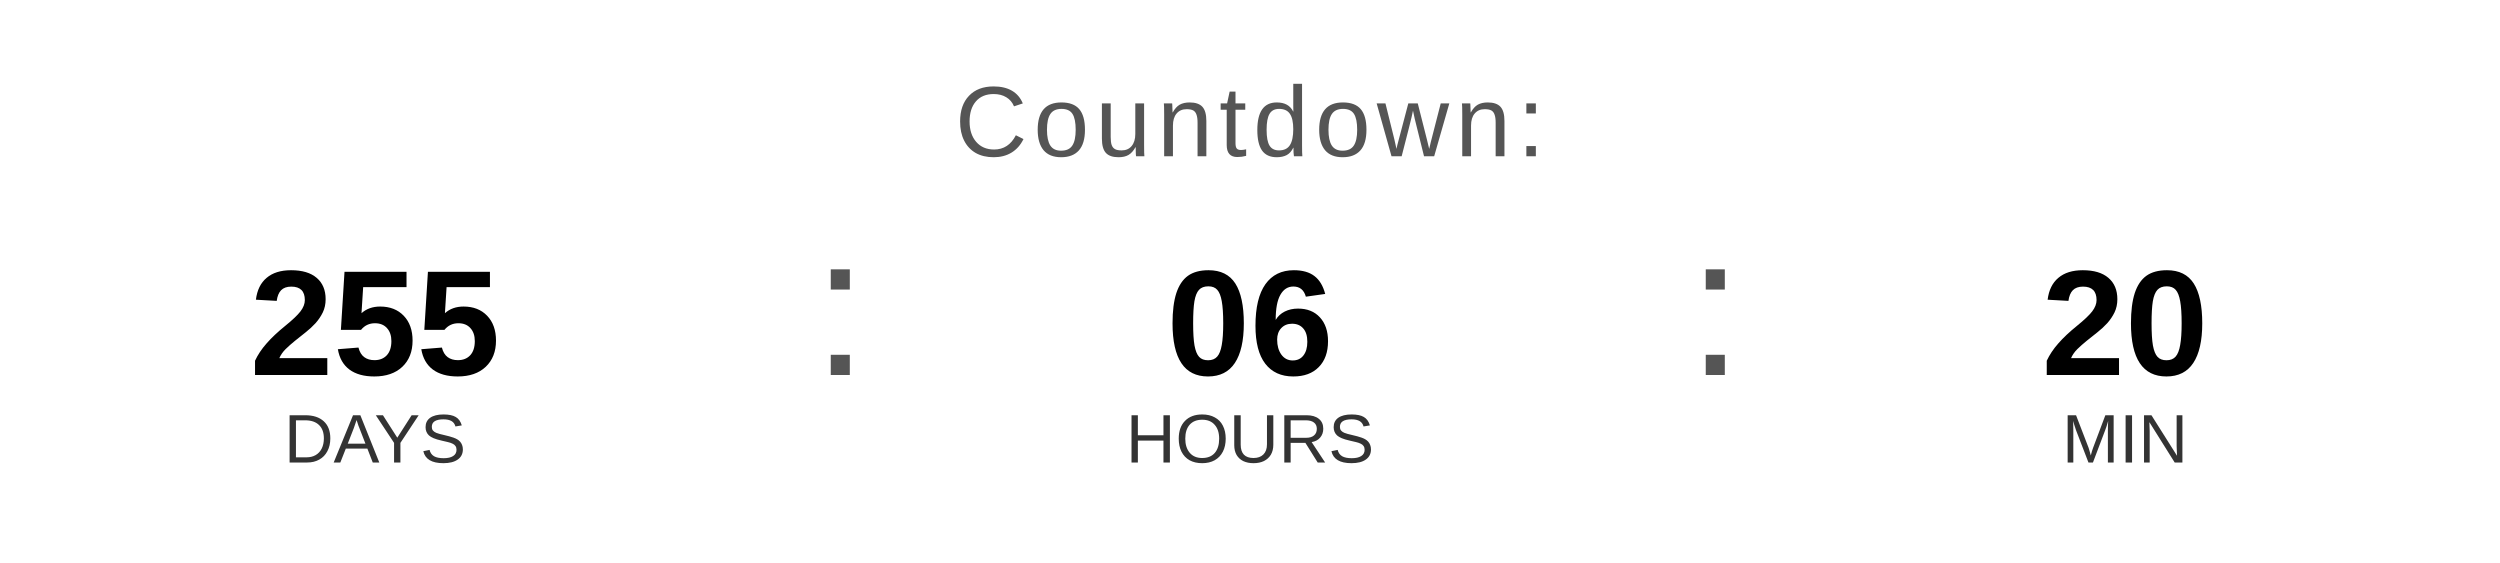
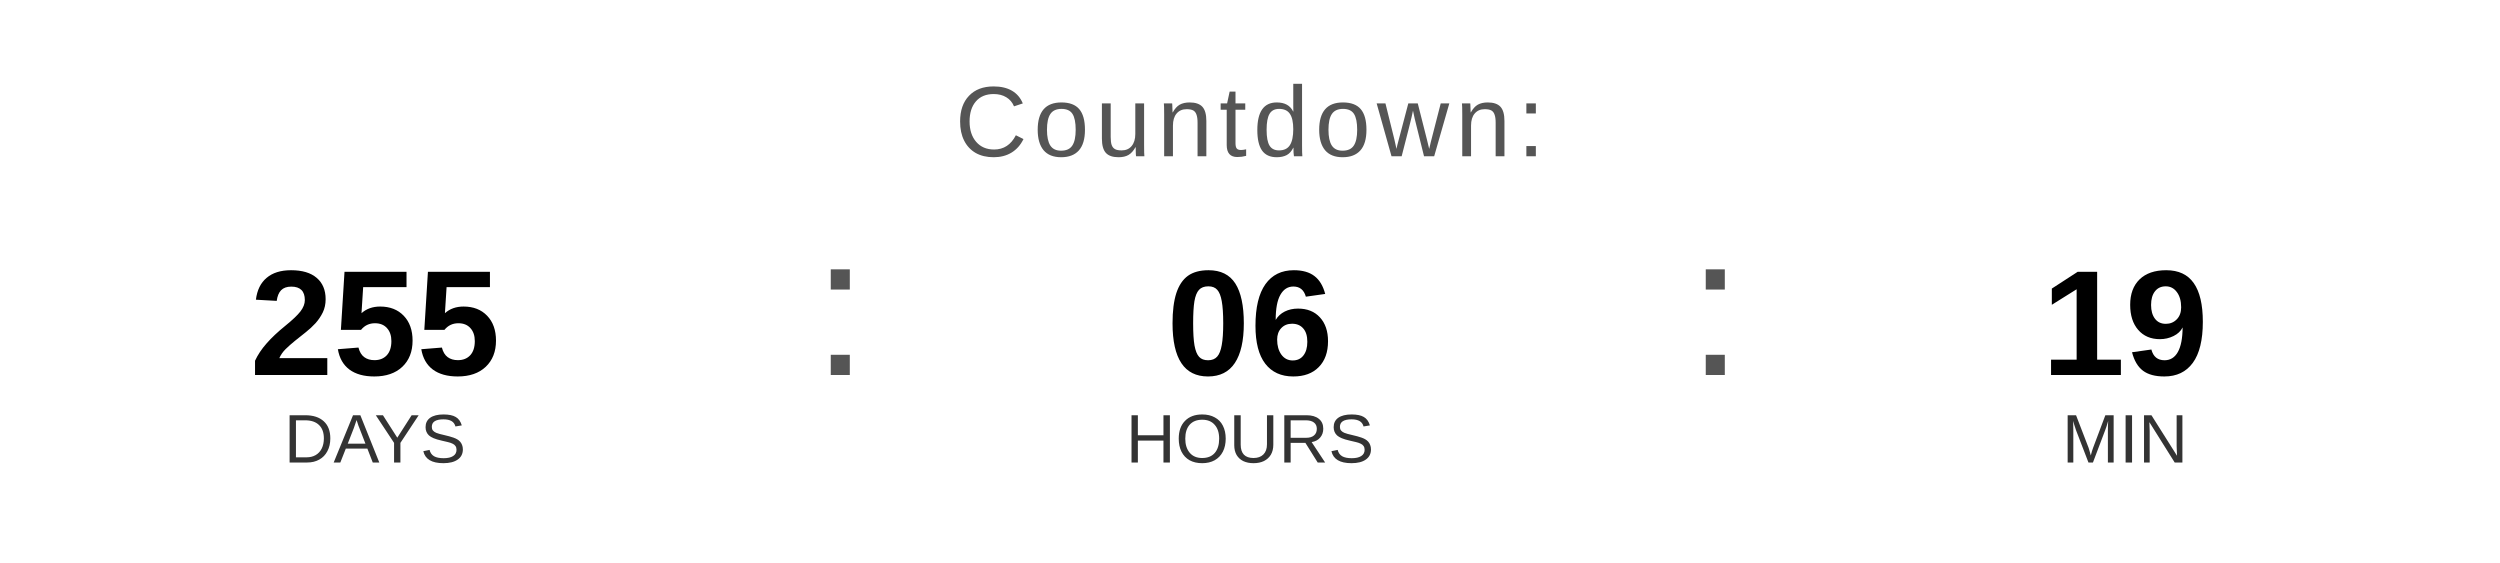
<svg xmlns="http://www.w3.org/2000/svg" width="400" height="90" viewBox="0 0 400 90">
  <text x="200" y="25" font-family="Arial, Helvetica, sans-serif" font-size="16" fill="#555555" text-anchor="middle" letter-spacing="1">
    Countdown:
  </text>
  <text x="60" y="60" font-family="Arial, Helvetica, sans-serif" font-size="24" font-weight="bold" fill="#000000" text-anchor="middle">255</text>
  <text x="60" y="74" font-family="Arial, Helvetica, sans-serif" font-size="11" fill="#333333" text-anchor="middle">DAYS</text>
  <text x="130" y="60" font-family="Arial, sans-serif" font-size="32" fill="#555555">:</text>
  <text x="200" y="60" font-family="Arial, Helvetica, sans-serif" font-size="24" font-weight="bold" fill="#000000" text-anchor="middle">06</text>
  <text x="200" y="74" font-family="Arial, Helvetica, sans-serif" font-size="11" fill="#333333" text-anchor="middle">HOURS</text>
  <text x="270" y="60" font-family="Arial, sans-serif" font-size="32" fill="#555555">:</text>
-   <text x="340" y="60" font-family="Arial, Helvetica, sans-serif" font-size="24" font-weight="bold" fill="#000000" text-anchor="middle">20</text>
+   <text x="340" y="60" font-family="Arial, Helvetica, sans-serif" font-size="24" font-weight="bold" fill="#000000" text-anchor="middle">19</text>
  <text x="340" y="74" font-family="Arial, Helvetica, sans-serif" font-size="11" fill="#333333" text-anchor="middle">MIN</text>
</svg>
